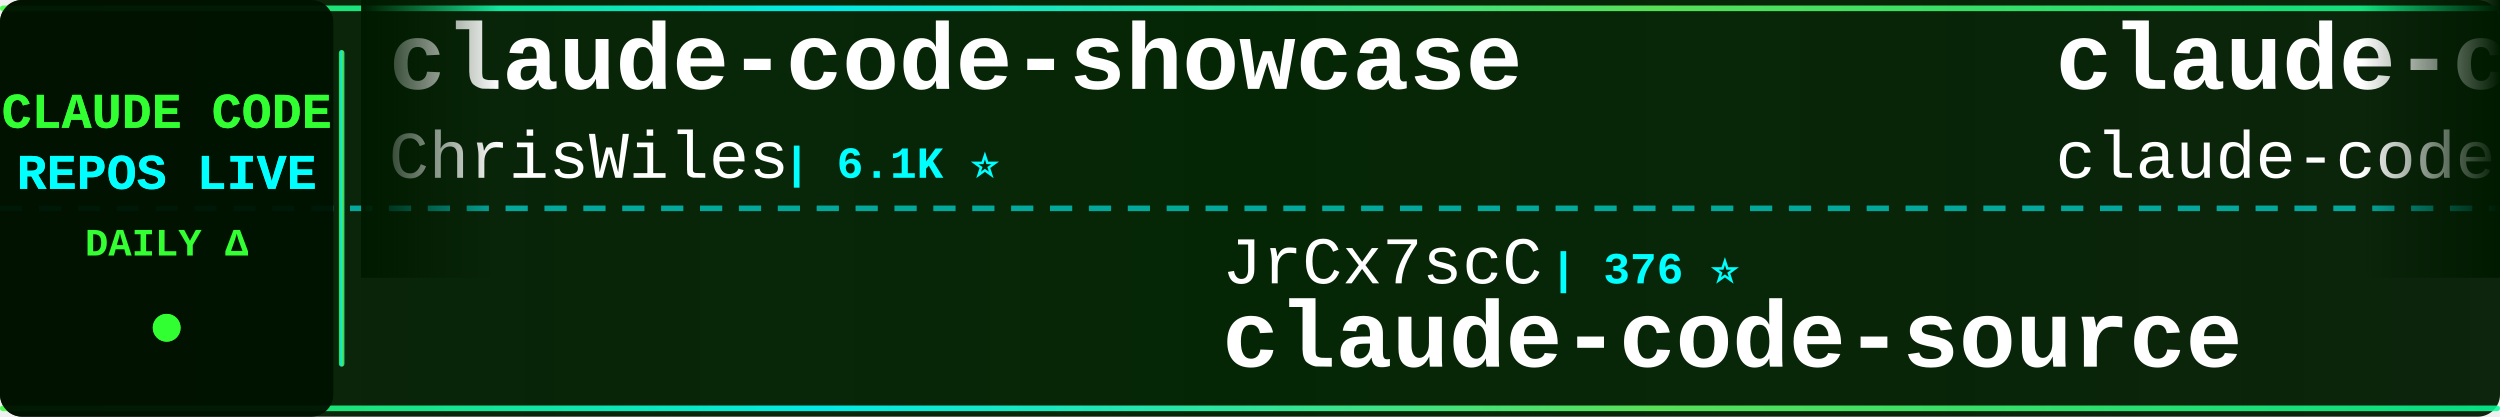
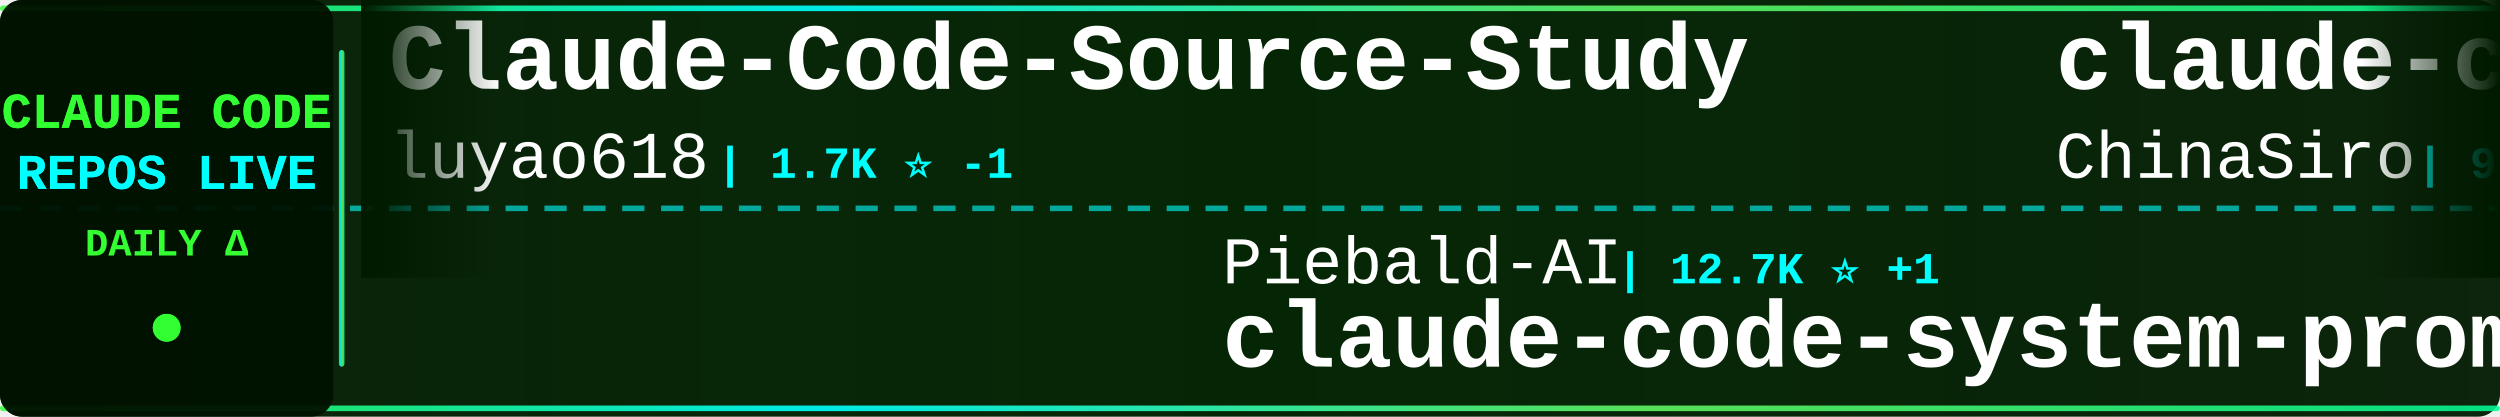
<svg xmlns="http://www.w3.org/2000/svg" width="900" height="150">
  <defs>
    <linearGradient id="tickerBg" x1="0%" y1="0%" x2="100%" y2="0%">
      <stop offset="0%" style="stop-color:#001a00;stop-opacity:0.95" />
      <stop offset="50%" style="stop-color:#002200;stop-opacity:0.98" />
      <stop offset="100%" style="stop-color:#001a00;stop-opacity:0.95" />
    </linearGradient>
    <linearGradient id="borderGrad" x1="0%" y1="0%" x2="100%" y2="0%">
      <stop offset="0%" style="stop-color:#33ff33;stop-opacity:0.85">
        <animate attributeName="stop-opacity" values="0.85;1;0.85" dur="2s" repeatCount="indefinite" />
      </stop>
      <stop offset="33%" style="stop-color:#00ffff;stop-opacity:0.9">
        <animate attributeName="stop-opacity" values="0.9;1;0.9" dur="2.2s" repeatCount="indefinite" />
      </stop>
      <stop offset="66%" style="stop-color:#66ff66;stop-opacity:0.85">
        <animate attributeName="stop-opacity" values="0.85;1;0.85" dur="1.8s" repeatCount="indefinite" />
      </stop>
      <stop offset="100%" style="stop-color:#00ff99;stop-opacity:0.85">
        <animate attributeName="stop-opacity" values="0.85;1;0.85" dur="2s" repeatCount="indefinite" />
      </stop>
    </linearGradient>
    <filter id="textGlow">
      <feGaussianBlur stdDeviation="0.1" result="coloredBlur" />
      <feMerge>
        <feMergeNode in="coloredBlur" />
        <feMergeNode in="SourceGraphic" />
      </feMerge>
    </filter>
    <filter id="metricGlow">
      <feGaussianBlur stdDeviation="0.2" result="coloredBlur" />
      <feMerge>
        <feMergeNode in="coloredBlur" />
        <feMergeNode in="SourceGraphic" />
      </feMerge>
    </filter>
    <linearGradient id="leftFade" x1="0%" y1="0%" x2="100%" y2="0%">
      <stop offset="0%" style="stop-color:#001a00;stop-opacity:1" />
      <stop offset="100%" style="stop-color:#001a00;stop-opacity:0" />
    </linearGradient>
    <linearGradient id="rightFade" x1="0%" y1="0%" x2="100%" y2="0%">
      <stop offset="0%" style="stop-color:#001a00;stop-opacity:0" />
      <stop offset="100%" style="stop-color:#001a00;stop-opacity:1" />
    </linearGradient>
  </defs>
  <rect width="900" height="150" fill="url(#tickerBg)" rx="8" />
  <rect x="0" y="2" width="900" height="2" fill="url(#borderGrad)" rx="1" />
  <rect x="0" y="146" width="900" height="2" fill="url(#borderGrad)" rx="1" />
  <line x1="0" y1="75" x2="900" y2="75" stroke="#00ffff" stroke-width="2" stroke-dasharray="8 6" opacity="0.6" />
  <rect x="0" y="0" width="120" height="150" fill="#001100" opacity="0.95" rx="8" />
  <text x="60" y="46" font-family="'Courier New', monospace" font-size="18" font-weight="bold" fill="#33ff33" text-anchor="middle" filter="url(#textGlow)">
    CLAUDE CODE
  </text>
  <text x="60" y="68" font-family="'Courier New', monospace" font-size="18" font-weight="bold" fill="#00ffff" text-anchor="middle" filter="url(#textGlow)">
    REPOS LIVE
  </text>
  <text x="60" y="92" font-family="'Courier New', monospace" font-size="14" font-weight="bold" fill="#33ff33" text-anchor="middle">
    DAILY Δ
  </text>
  <circle cx="60" cy="118" r="5" fill="#33ff33" filter="url(#metricGlow)">
    <animate attributeName="r" values="4;6;4" dur="1.5s" repeatCount="indefinite" />
    <animate attributeName="opacity" values="0.6;1;0.6" dur="1.5s" repeatCount="indefinite" />
  </circle>
  <rect x="122" y="18" width="2" height="114" fill="url(#borderGrad)" rx="1" />
  <clipPath id="tickerClip">
    <rect x="130" y="0" width="770" height="150" />
  </clipPath>
  <g clip-path="url(#tickerClip)">
    <g id="tickerItems">
      <animateTransform attributeName="transform" attributeType="XML" type="translate" from="0 0" to="-3000 0" dur="54s" repeatCount="indefinite" />
      <g transform="translate(0, 0)">
+         <text x="140" y="32" font-family="'Courier New', monospace" font-size="34" font-weight="bold" fill="#ffffff">Claude-Code-Source-Study</text>
+         <text x="140" y="64" font-family="'Courier New', monospace" font-size="24" font-weight="normal" fill="#ffffff" opacity="1.0">luyao618</text>
+         <text x="258" y="64" font-family="'Courier New', monospace" font-size="16" font-weight="bold" fill="#00ffff"> | 1.7K ⭐ -1</text>
+       </g>
+       <g transform="translate(300, 0)">
+         <text x="140" y="102" font-family="'Courier New', monospace" font-size="24" font-weight="normal" fill="#ffffff" opacity="1.0">Piebald-AI</text>
+         <text x="282" y="102" font-family="'Courier New', monospace" font-size="16" font-weight="bold" fill="#00ffff"> | 12.7K ⭐ +1</text>
+         <text x="140" y="132" font-family="'Courier New', monospace" font-size="34" font-weight="bold" fill="#ffffff">claude-code-system-promp...</text>
+       </g>
+       <g transform="translate(600, 0)">
+         <text x="140" y="32" font-family="'Courier New', monospace" font-size="34" font-weight="bold" fill="#ffffff">claude-code-sourcemap</text>
+         <text x="140" y="64" font-family="'Courier New', monospace" font-size="24" font-weight="normal" fill="#ffffff" opacity="1.0">ChinaSiro</text>
+         <text x="270" y="64" font-family="'Courier New', monospace" font-size="16" font-weight="bold" fill="#00ffff"> | 9.7K ⭐ +2</text>
+       </g>
+       <g transform="translate(900, 0)">
+         <text x="140" y="102" font-family="'Courier New', monospace" font-size="24" font-weight="normal" fill="#ffffff" opacity="1.0">affaan-m</text>
+         <text x="258" y="102" font-family="'Courier New', monospace" font-size="16" font-weight="bold" fill="#00ffff"> | 265.0K ⭐ +214</text>
+         <text x="140" y="132" font-family="'Courier New', monospace" font-size="34" font-weight="bold" fill="#ffffff">ECC</text>
+       </g>
+       <g transform="translate(1200, 0)">
+         <text x="140" y="32" font-family="'Courier New', monospace" font-size="34" font-weight="bold" fill="#ffffff">claude-code-prompts</text>
+         <text x="140" y="64" font-family="'Courier New', monospace" font-size="24" font-weight="normal" fill="#ffffff" opacity="1.0">repowise-dev</text>
+         <text x="306" y="64" font-family="'Courier New', monospace" font-size="16" font-weight="bold" fill="#00ffff"> | 1.2K ⭐ +1</text>
+       </g>
+       <g transform="translate(1500, 0)">
+         <text x="140" y="102" font-family="'Courier New', monospace" font-size="24" font-weight="normal" fill="#ffffff" opacity="1.0">Cranot</text>
+         <text x="234" y="102" font-family="'Courier New', monospace" font-size="16" font-weight="bold" fill="#00ffff"> | 2.9K ⭐</text>
+         <text x="140" y="132" font-family="'Courier New', monospace" font-size="34" font-weight="bold" fill="#ffffff">claude-code-guide</text>
+       </g>
+       <g transform="translate(1800, 0)">
+         <text x="140" y="32" font-family="'Courier New', monospace" font-size="34" font-weight="bold" fill="#ffffff">edmunds-claude-code</text>
+         <text x="140" y="64" font-family="'Courier New', monospace" font-size="24" font-weight="normal" fill="#ffffff" opacity="1.0">edmund-io</text>
+         <text x="270" y="64" font-family="'Courier New', monospace" font-size="16" font-weight="bold" fill="#00ffff"> | 1.5K ⭐ -1</text>
+       </g>
+       <g transform="translate(2100, 0)">
+         <text x="140" y="102" font-family="'Courier New', monospace" font-size="24" font-weight="normal" fill="#ffffff" opacity="1.0">jqueryscript</text>
+         <text x="306" y="102" font-family="'Courier New', monospace" font-size="16" font-weight="bold" fill="#00ffff"> | 518 ⭐</text>
+         <text x="140" y="132" font-family="'Courier New', monospace" font-size="34" font-weight="bold" fill="#ffffff">awesome-claude-code</text>
+       </g>
+       <g transform="translate(2400, 0)">
        <text x="140" y="32" font-family="'Courier New', monospace" font-size="34" font-weight="bold" fill="#ffffff">claude-code-showcase</text>
        <text x="140" y="64" font-family="'Courier New', monospace" font-size="24" font-weight="normal" fill="#ffffff" opacity="1.0">ChrisWiles</text>
        <text x="282" y="64" font-family="'Courier New', monospace" font-size="16" font-weight="bold" fill="#00ffff"> | 6.1K ⭐</text>
      </g>
-       <g transform="translate(300, 0)">
-         <text x="140" y="102" font-family="'Courier New', monospace" font-size="24" font-weight="normal" fill="#ffffff" opacity="1.0">JrCx7scC</text>
-         <text x="258" y="102" font-family="'Courier New', monospace" font-size="16" font-weight="bold" fill="#00ffff"> | 376 ⭐</text>
-         <text x="140" y="132" font-family="'Courier New', monospace" font-size="34" font-weight="bold" fill="#ffffff">claude-code-source</text>
-       </g>
-       <g transform="translate(600, 0)">
-         <text x="140" y="32" font-family="'Courier New', monospace" font-size="34" font-weight="bold" fill="#ffffff">claude-code</text>
-         <text x="140" y="64" font-family="'Courier New', monospace" font-size="24" font-weight="normal" fill="#ffffff" opacity="1.0">claude-code-best</text>
-         <text x="354" y="64" font-family="'Courier New', monospace" font-size="16" font-weight="bold" fill="#00ffff"> | 22.7K ⭐ +2</text>
-       </g>
-       <g transform="translate(900, 0)">
-         <text x="140" y="102" font-family="'Courier New', monospace" font-size="24" font-weight="normal" fill="#ffffff" opacity="1.0">Alishahryar1</text>
-         <text x="306" y="102" font-family="'Courier New', monospace" font-size="16" font-weight="bold" fill="#00ffff"> | 55.6K ⭐ +19</text>
-         <text x="140" y="132" font-family="'Courier New', monospace" font-size="34" font-weight="bold" fill="#ffffff">free-claude-code</text>
-       </g>
-       <g transform="translate(1200, 0)">
-         <text x="140" y="32" font-family="'Courier New', monospace" font-size="34" font-weight="bold" fill="#ffffff">claude-code-video-toolki...</text>
-         <text x="140" y="64" font-family="'Courier New', monospace" font-size="24" font-weight="normal" fill="#ffffff" opacity="1.0">digitalsamba</text>
-         <text x="306" y="64" font-family="'Courier New', monospace" font-size="16" font-weight="bold" fill="#00ffff"> | 2.1K ⭐ +1</text>
-       </g>
-       <g transform="translate(1500, 0)">
-         <text x="140" y="102" font-family="'Courier New', monospace" font-size="24" font-weight="normal" fill="#ffffff" opacity="1.0">VILA-Lab</text>
-         <text x="258" y="102" font-family="'Courier New', monospace" font-size="16" font-weight="bold" fill="#00ffff"> | 2.1K ⭐</text>
-         <text x="140" y="132" font-family="'Courier New', monospace" font-size="34" font-weight="bold" fill="#ffffff">Dive-into-Claude-Code</text>
-       </g>
-       <g transform="translate(1800, 0)">
-         <text x="140" y="32" font-family="'Courier New', monospace" font-size="34" font-weight="bold" fill="#ffffff">claude-code-telegram</text>
-         <text x="140" y="64" font-family="'Courier New', monospace" font-size="24" font-weight="normal" fill="#ffffff" opacity="1.0">overwirehq</text>
-         <text x="282" y="64" font-family="'Courier New', monospace" font-size="16" font-weight="bold" fill="#00ffff"> | 2.8K ⭐</text>
-       </g>
-       <g transform="translate(2100, 0)">
-         <text x="140" y="102" font-family="'Courier New', monospace" font-size="24" font-weight="normal" fill="#ffffff" opacity="1.0">frankbria</text>
-         <text x="270" y="102" font-family="'Courier New', monospace" font-size="16" font-weight="bold" fill="#00ffff"> | 9.6K ⭐</text>
-         <text x="140" y="132" font-family="'Courier New', monospace" font-size="34" font-weight="bold" fill="#ffffff">ralph-claude-code</text>
-       </g>
-       <g transform="translate(2400, 0)">
-         <text x="140" y="32" font-family="'Courier New', monospace" font-size="34" font-weight="bold" fill="#ffffff">claude-code</text>
-         <text x="140" y="64" font-family="'Courier New', monospace" font-size="24" font-weight="normal" fill="#ffffff" opacity="1.0">freestylefly</text>
-         <text x="306" y="64" font-family="'Courier New', monospace" font-size="16" font-weight="bold" fill="#00ffff"> | 131 ⭐</text>
-       </g>
      <g transform="translate(2700, 0)">
-         <text x="140" y="102" font-family="'Courier New', monospace" font-size="24" font-weight="normal" fill="#ffffff" opacity="1.0">anthropics</text>
-         <text x="282" y="102" font-family="'Courier New', monospace" font-size="16" font-weight="bold" fill="#00ffff"> | 8.9K ⭐ +2</text>
-         <text x="140" y="132" font-family="'Courier New', monospace" font-size="34" font-weight="bold" fill="#ffffff">claude-code-action</text>
+         <text x="140" y="102" font-family="'Courier New', monospace" font-size="24" font-weight="normal" fill="#ffffff" opacity="1.0">Maciek-roboblog</text>
+         <text x="342" y="102" font-family="'Courier New', monospace" font-size="16" font-weight="bold" fill="#00ffff"> | 8.7K ⭐ +1</text>
+         <text x="140" y="132" font-family="'Courier New', monospace" font-size="34" font-weight="bold" fill="#ffffff">Claude-Code-Usage-Monito...</text>
      </g>
      <g transform="translate(3000, 0)">
-         <text x="140" y="32" font-family="'Courier New', monospace" font-size="34" font-weight="bold" fill="#ffffff">claude-code-showcase</text>
-         <text x="140" y="64" font-family="'Courier New', monospace" font-size="24" font-weight="normal" fill="#ffffff" opacity="1.0">ChrisWiles</text>
-         <text x="282" y="64" font-family="'Courier New', monospace" font-size="16" font-weight="bold" fill="#00ffff"> | 6.1K ⭐</text>
+         <text x="140" y="32" font-family="'Courier New', monospace" font-size="34" font-weight="bold" fill="#ffffff">Claude-Code-Source-Study</text>
+         <text x="140" y="64" font-family="'Courier New', monospace" font-size="24" font-weight="normal" fill="#ffffff" opacity="1.0">luyao618</text>
+         <text x="258" y="64" font-family="'Courier New', monospace" font-size="16" font-weight="bold" fill="#00ffff"> | 1.7K ⭐ -1</text>
      </g>
      <g transform="translate(3300, 0)">
-         <text x="140" y="102" font-family="'Courier New', monospace" font-size="24" font-weight="normal" fill="#ffffff" opacity="1.0">JrCx7scC</text>
-         <text x="258" y="102" font-family="'Courier New', monospace" font-size="16" font-weight="bold" fill="#00ffff"> | 376 ⭐</text>
-         <text x="140" y="132" font-family="'Courier New', monospace" font-size="34" font-weight="bold" fill="#ffffff">claude-code-source</text>
+         <text x="140" y="102" font-family="'Courier New', monospace" font-size="24" font-weight="normal" fill="#ffffff" opacity="1.0">Piebald-AI</text>
+         <text x="282" y="102" font-family="'Courier New', monospace" font-size="16" font-weight="bold" fill="#00ffff"> | 12.7K ⭐ +1</text>
+         <text x="140" y="132" font-family="'Courier New', monospace" font-size="34" font-weight="bold" fill="#ffffff">claude-code-system-promp...</text>
      </g>
      <g transform="translate(3600, 0)">
-         <text x="140" y="32" font-family="'Courier New', monospace" font-size="34" font-weight="bold" fill="#ffffff">claude-code</text>
-         <text x="140" y="64" font-family="'Courier New', monospace" font-size="24" font-weight="normal" fill="#ffffff" opacity="1.0">claude-code-best</text>
-         <text x="354" y="64" font-family="'Courier New', monospace" font-size="16" font-weight="bold" fill="#00ffff"> | 22.7K ⭐ +2</text>
+         <text x="140" y="32" font-family="'Courier New', monospace" font-size="34" font-weight="bold" fill="#ffffff">claude-code-sourcemap</text>
+         <text x="140" y="64" font-family="'Courier New', monospace" font-size="24" font-weight="normal" fill="#ffffff" opacity="1.0">ChinaSiro</text>
+         <text x="270" y="64" font-family="'Courier New', monospace" font-size="16" font-weight="bold" fill="#00ffff"> | 9.7K ⭐ +2</text>
      </g>
      <g transform="translate(3900, 0)">
-         <text x="140" y="102" font-family="'Courier New', monospace" font-size="24" font-weight="normal" fill="#ffffff" opacity="1.0">Alishahryar1</text>
-         <text x="306" y="102" font-family="'Courier New', monospace" font-size="16" font-weight="bold" fill="#00ffff"> | 55.6K ⭐ +19</text>
-         <text x="140" y="132" font-family="'Courier New', monospace" font-size="34" font-weight="bold" fill="#ffffff">free-claude-code</text>
+         <text x="140" y="102" font-family="'Courier New', monospace" font-size="24" font-weight="normal" fill="#ffffff" opacity="1.0">affaan-m</text>
+         <text x="258" y="102" font-family="'Courier New', monospace" font-size="16" font-weight="bold" fill="#00ffff"> | 265.0K ⭐ +214</text>
+         <text x="140" y="132" font-family="'Courier New', monospace" font-size="34" font-weight="bold" fill="#ffffff">ECC</text>
      </g>
    </g>
  </g>
  <rect x="130" y="0" width="50" height="100" fill="url(#leftFade)" />
  <rect x="850" y="0" width="50" height="100" fill="url(#rightFade)" />
</svg>
